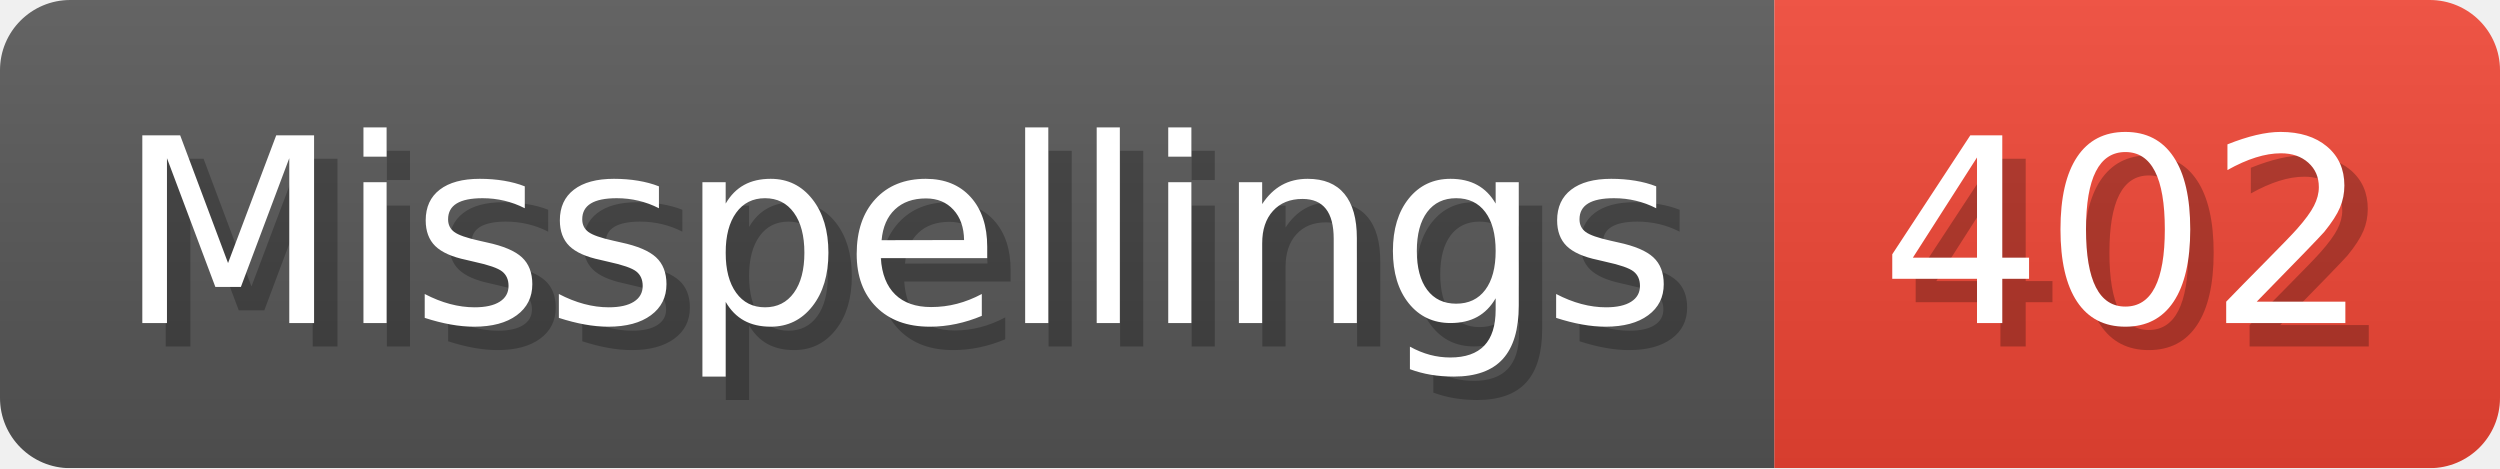
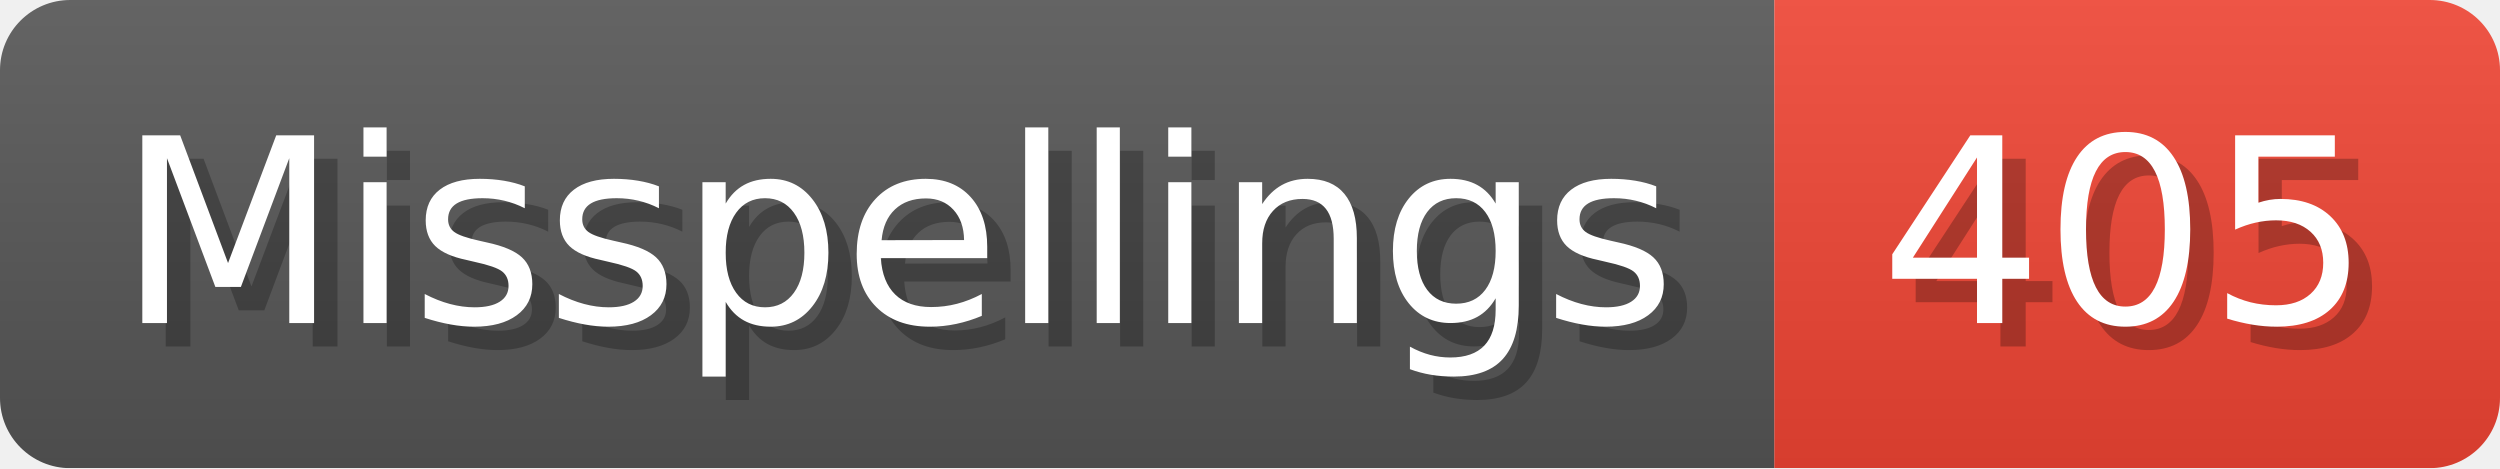
- <svg xmlns="http://www.w3.org/2000/svg" width="106.8" height="20" viewBox="0 0 1068 200" role="img" aria-label="Misspellings: 402">
+ <svg xmlns="http://www.w3.org/2000/svg" width="106.8" height="20" viewBox="0 0 1068 200" role="img" aria-label="Misspellings: 405">
  <linearGradient id="a" x2="0" y2="100%">
    <stop offset="0" stop-opacity=".1" stop-color="#EEE" />
    <stop offset="1" stop-opacity=".1" />
  </linearGradient>
  <mask id="m">
    <rect width="1068" height="200" rx="30" fill="#FFF" />
  </mask>
  <g mask="url(#m)">
    <rect width="758" height="200" fill="#555" />
    <rect width="310" height="200" fill="#E43" x="758" />
    <rect width="1068" height="200" fill="url(#a)" />
  </g>
  <g aria-hidden="true" fill="#fff" text-anchor="start" font-family="Verdana,DejaVu Sans,sans-serif" font-size="110">
    <text x="60" y="148" textLength="658" fill="#000" opacity="0.25">Misspellings</text>
    <text x="50" y="138" textLength="658">Misspellings</text>
-     <text x="813" y="148" textLength="210" fill="#000" opacity="0.25">402</text>
-     <text x="803" y="138" textLength="210">402</text>
+     <text x="813" y="148" textLength="210" fill="#000" opacity="0.25">405</text>
+     <text x="803" y="138" textLength="210">405</text>
  </g>
</svg>
